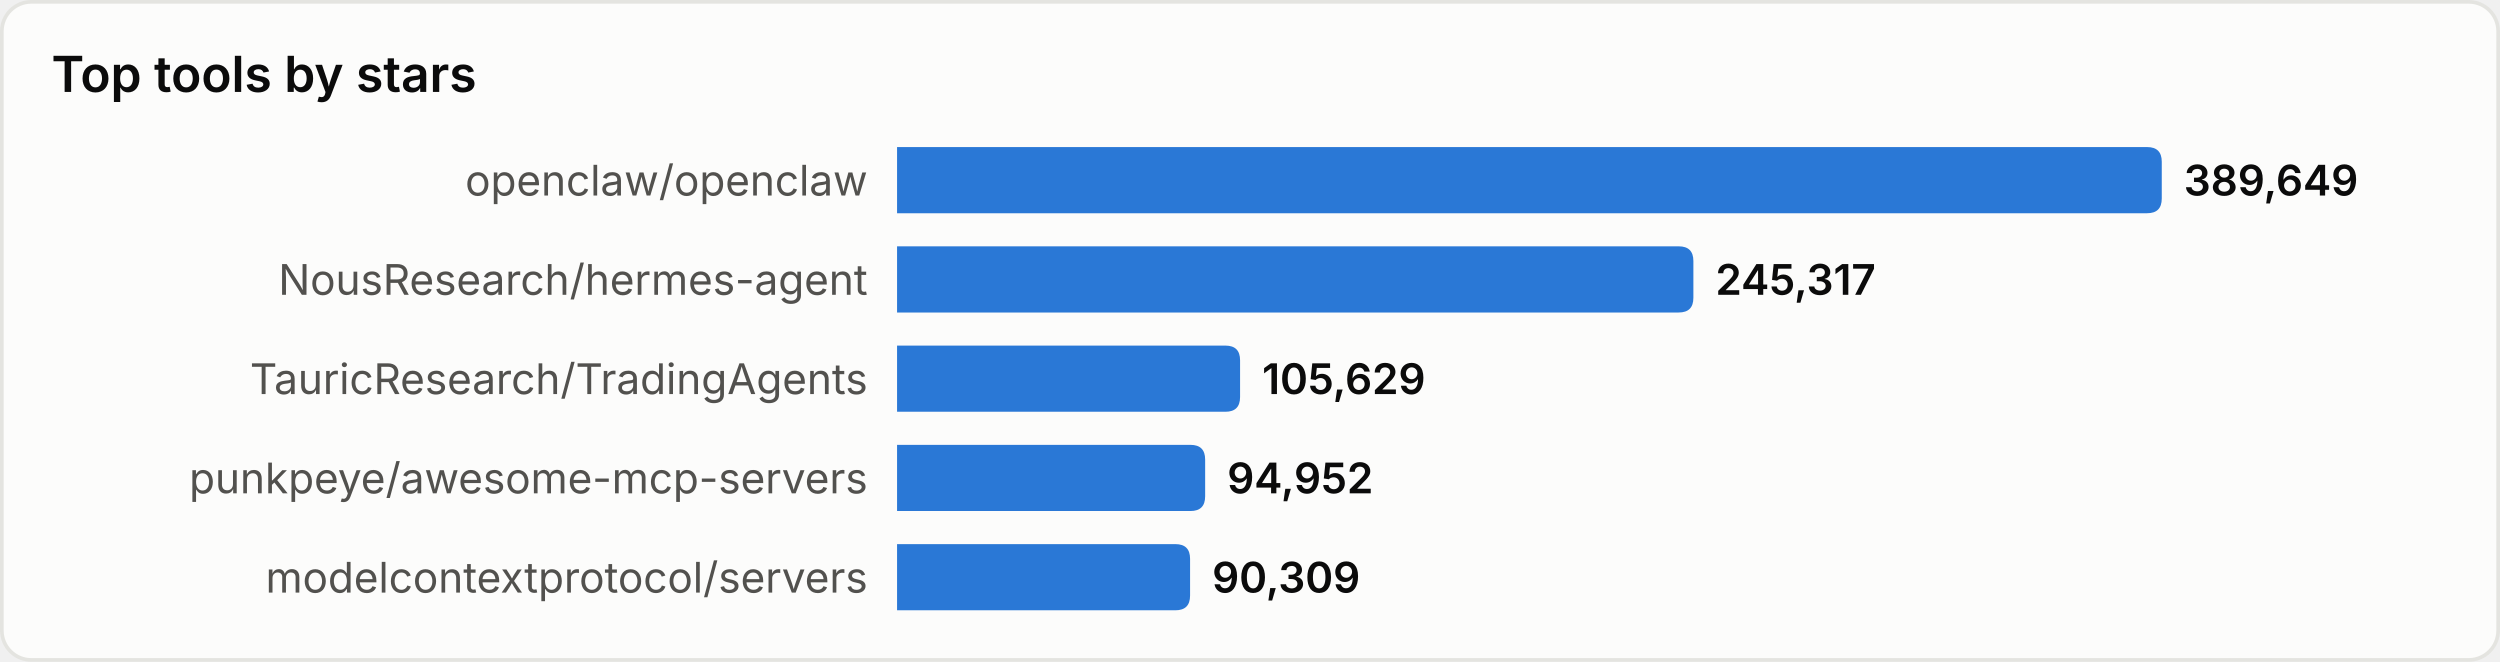
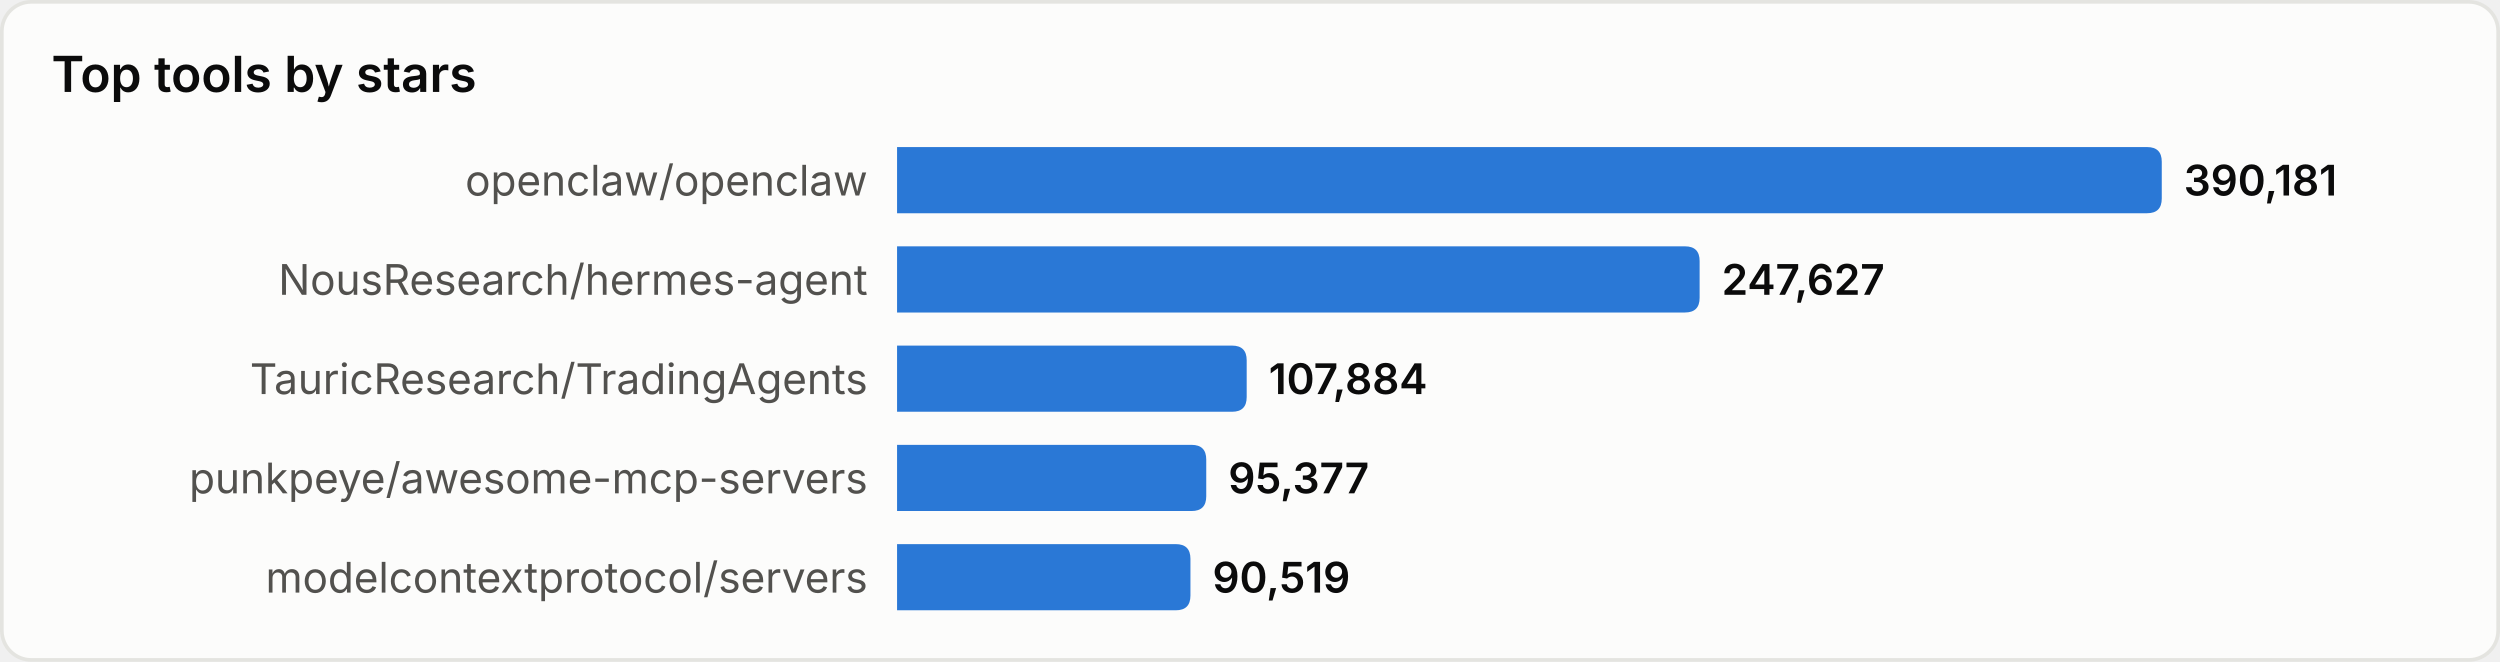
<svg xmlns="http://www.w3.org/2000/svg" width="680" height="180" viewBox="0 0 680 180" role="img" aria-label="Top tools by stars">
  <style>
text{font-family:system-ui,-apple-system,'Segoe UI',sans-serif}
.srf{fill:#fcfcfb;stroke:#e4e4e0}.ttl{fill:#0b0b0b;font-size:13.5px;font-weight:600}
.lbl{fill:#52514e;font-size:11.5px}.val{fill:#0b0b0b;font-size:11.5px;font-weight:600}
.bar{fill:#2a78d6}
@media(prefers-color-scheme:dark){
.srf{fill:#1a1a19;stroke:#33332f}.ttl{fill:#ffffff}
.lbl{fill:#c3c2b7}.val{fill:#ffffff}.bar{fill:#3987e5}
}
</style>
  <rect x="0.5" y="0.5" width="679" height="179" rx="8" class="srf" />
  <text x="14" y="25" class="ttl">Top tools by stars</text>
  <text x="236" y="49.0" class="lbl" text-anchor="end" dominant-baseline="central">openclaw/openclaw</text>
  <path d="M244,40 h340.0 q4,0 4,4 v10 q0,4 -4,4 h-340.0 z" class="bar" />
-   <text x="594.0" y="49.0" class="val" dominant-baseline="central">389,649</text>
+   <text x="594.0" y="49.0" class="val" dominant-baseline="central">390,181</text>
  <text x="236" y="76.0" class="lbl" text-anchor="end" dominant-baseline="central">NousResearch/hermes-agent</text>
-   <path d="M244,67 h212.6 q4,0 4,4 v10 q0,4 -4,4 h-212.6 z" class="bar" />
-   <text x="466.6" y="76.0" class="val" dominant-baseline="central">245,317</text>
+   <path d="M244,67 h214.3 q4,0 4,4 v10 q0,4 -4,4 h-214.3 z" class="bar" />
+   <text x="468.3" y="76.0" class="val" dominant-baseline="central">247,627</text>
  <text x="236" y="103.0" class="lbl" text-anchor="end" dominant-baseline="central">TauricResearch/TradingAgents</text>
-   <path d="M244,94 h89.3 q4,0 4,4 v10 q0,4 -4,4 h-89.3 z" class="bar" />
-   <text x="343.3" y="103.0" class="val" dominant-baseline="central">105,629</text>
+   <path d="M244,94 h91.1 q4,0 4,4 v10 q0,4 -4,4 h-91.1 z" class="bar" />
+   <text x="345.1" y="103.0" class="val" dominant-baseline="central">107,884</text>
  <text x="236" y="130.0" class="lbl" text-anchor="end" dominant-baseline="central">punkpeye/awesome-mcp-servers</text>
-   <path d="M244,121 h79.8 q4,0 4,4 v10 q0,4 -4,4 h-79.8 z" class="bar" />
-   <text x="333.8" y="130.0" class="val" dominant-baseline="central">94,952</text>
+   <path d="M244,121 h80.1 q4,0 4,4 v10 q0,4 -4,4 h-80.1 z" class="bar" />
+   <text x="334.1" y="130.0" class="val" dominant-baseline="central">95,377</text>
  <text x="236" y="157.0" class="lbl" text-anchor="end" dominant-baseline="central">modelcontextprotocol/servers</text>
-   <path d="M244,148 h75.7 q4,0 4,4 v10 q0,4 -4,4 h-75.7 z" class="bar" />
-   <text x="329.7" y="157.0" class="val" dominant-baseline="central">90,309</text>
+   <path d="M244,148 h75.8 q4,0 4,4 v10 q0,4 -4,4 h-75.8 z" class="bar" />
+   <text x="329.8" y="157.0" class="val" dominant-baseline="central">90,519</text>
</svg>
